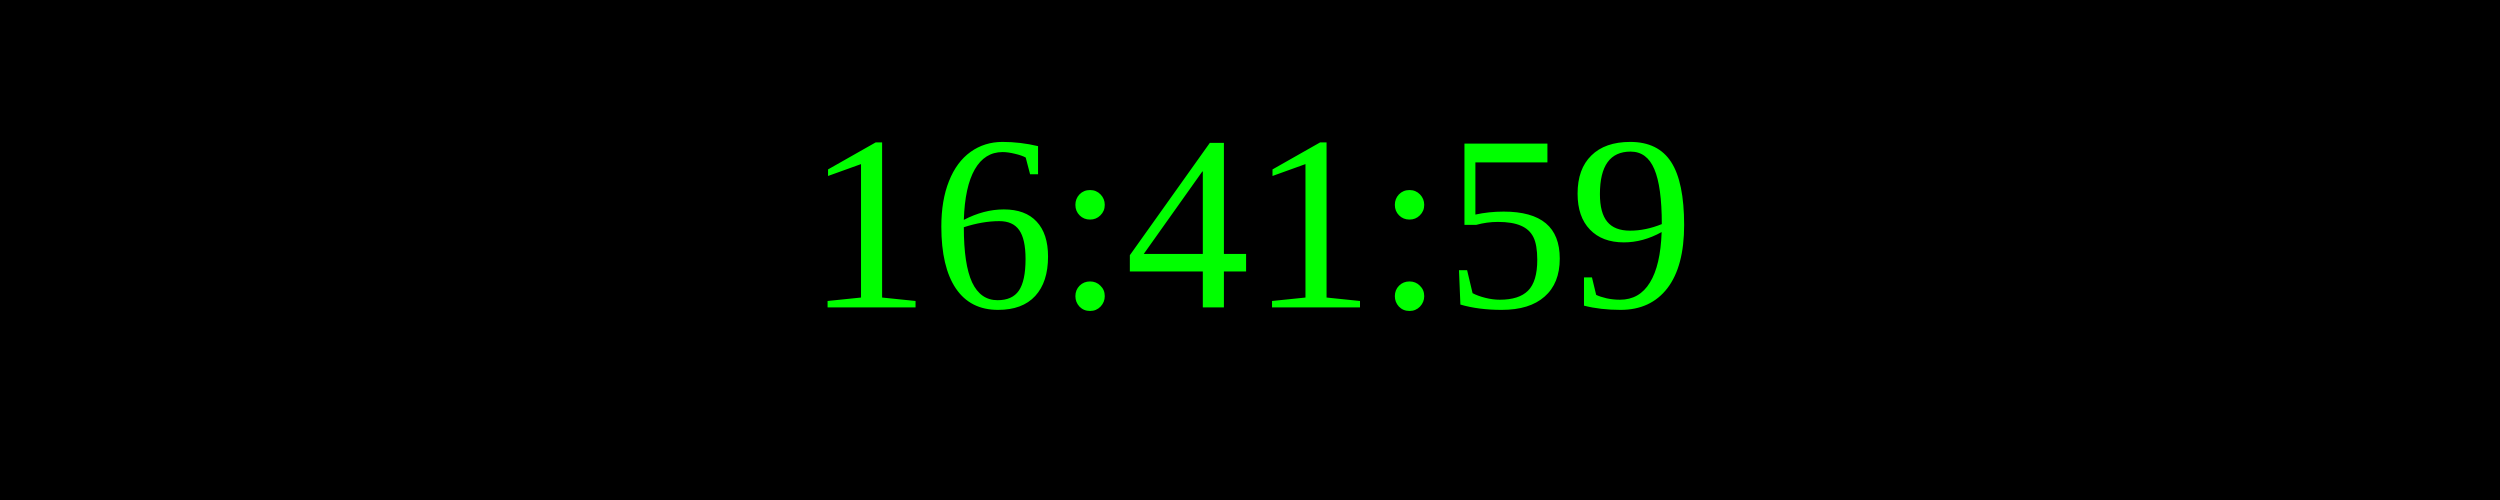
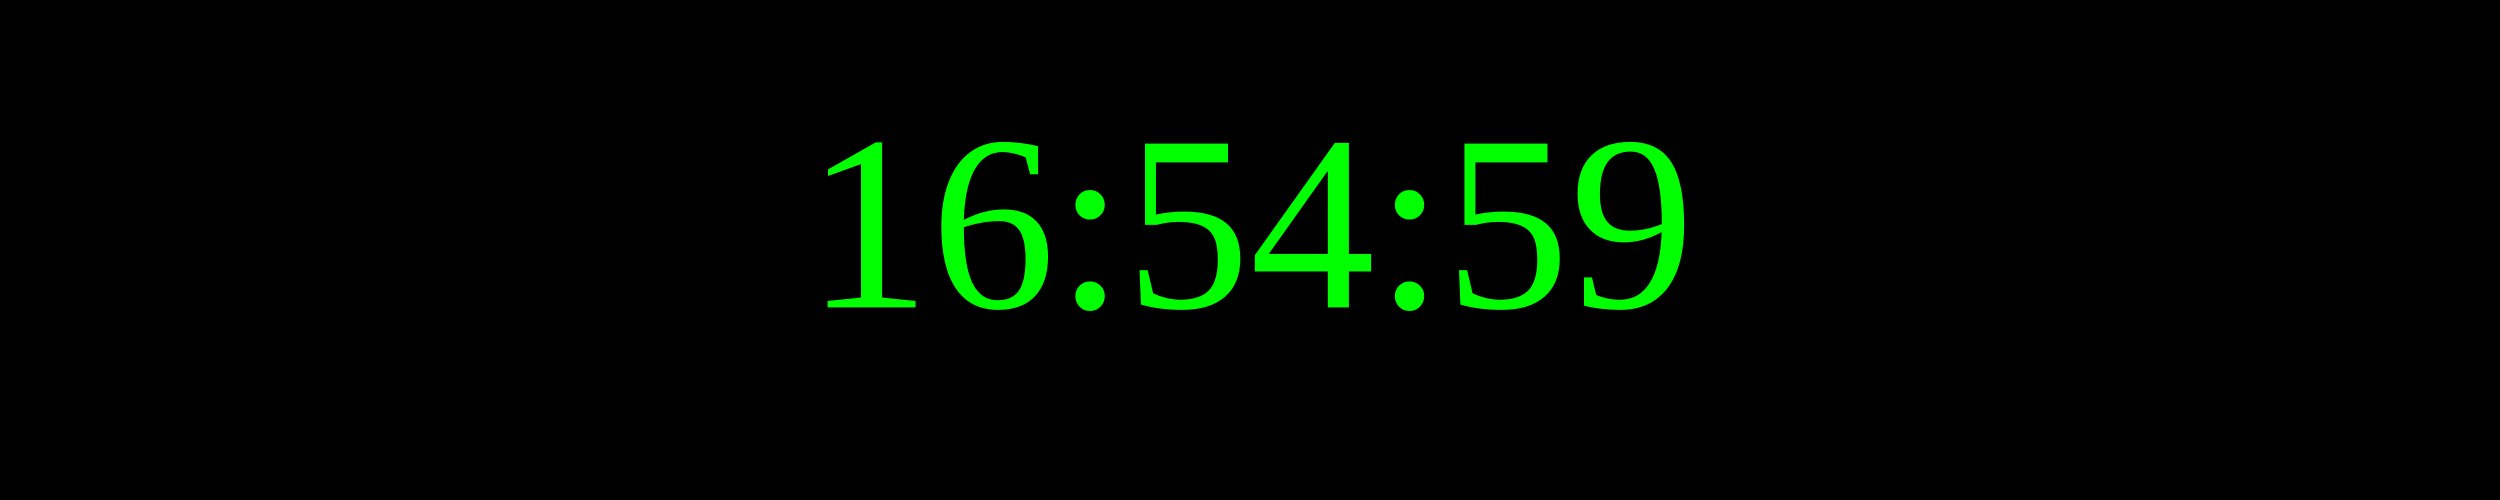
<svg xmlns="http://www.w3.org/2000/svg" width="250" height="50">
  <rect width="100%" height="100%" fill="black" />
  <text x="50%" y="50%" font-size="25" fill="lime" text-anchor="middle" dominant-baseline="middle">
- 16:41:59
+ 16:54:59
</text>
</svg>
